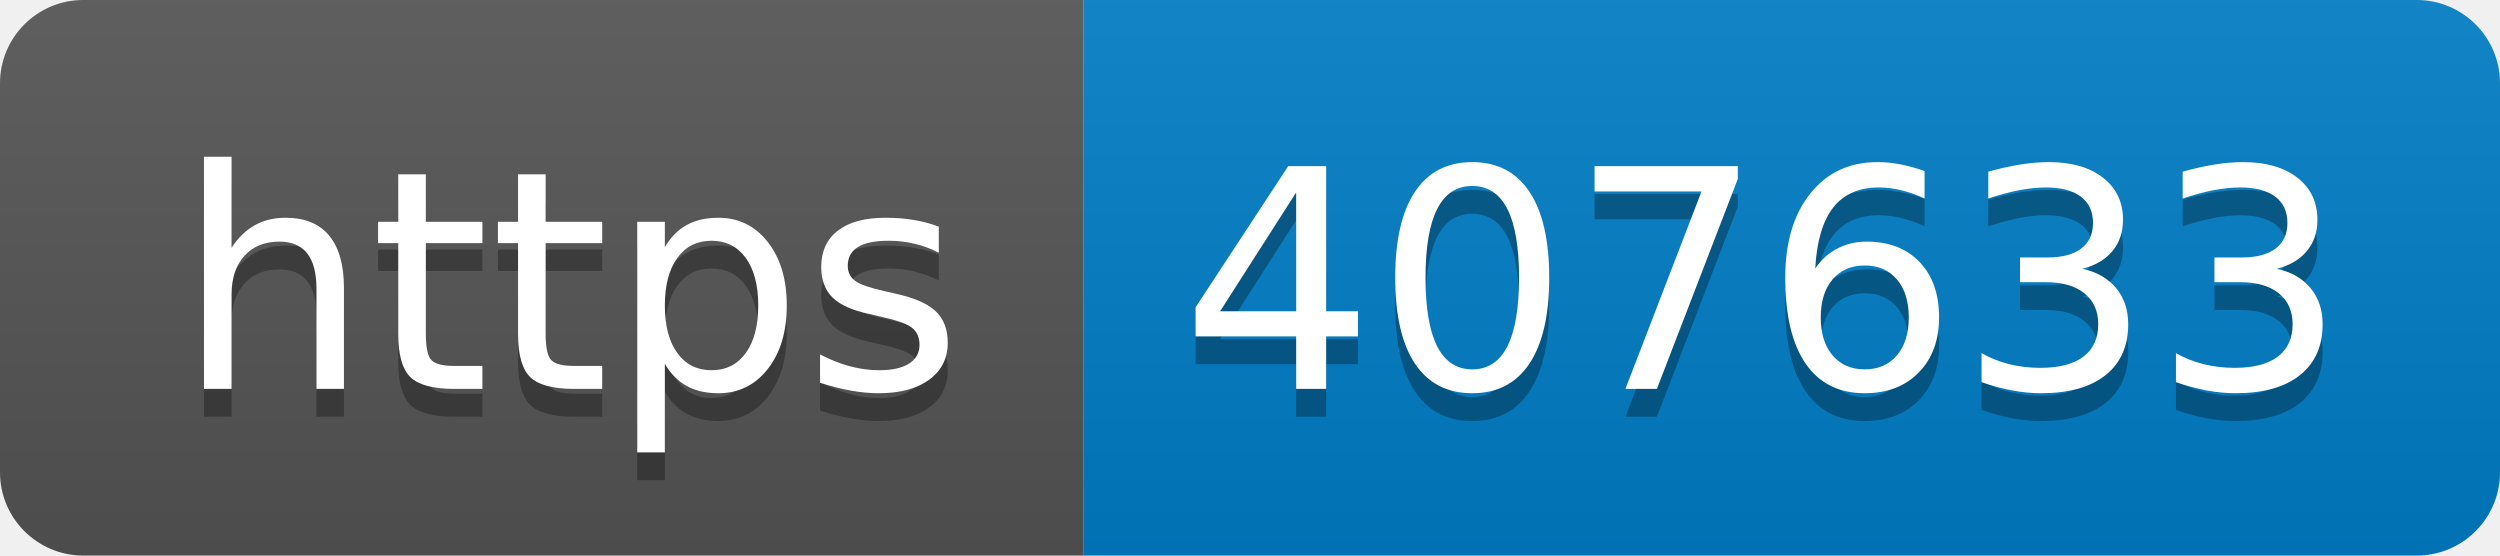
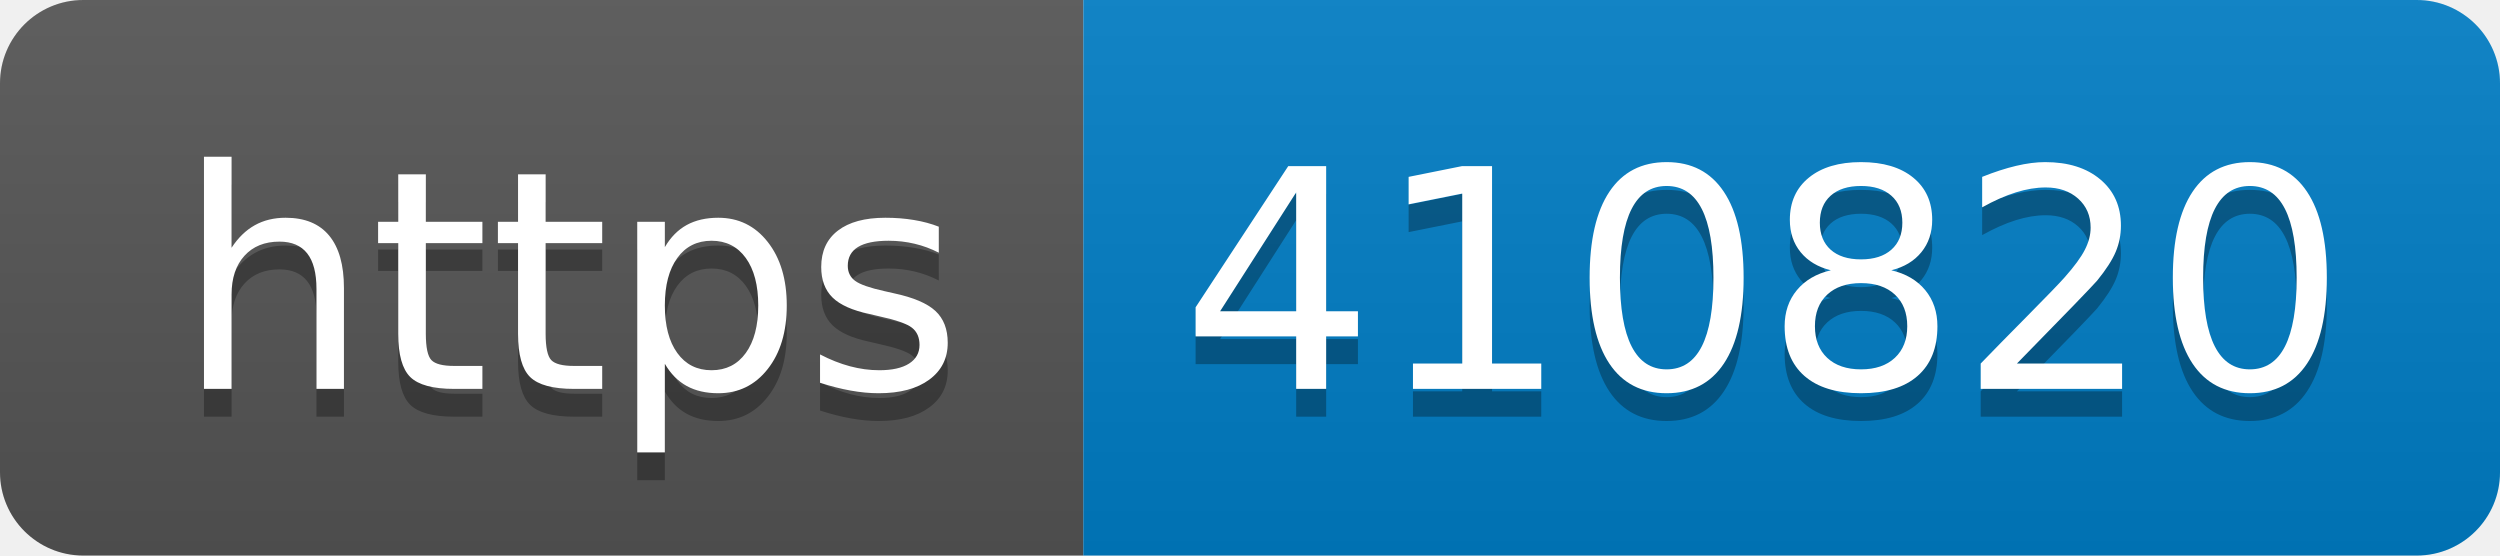
- <svg xmlns="http://www.w3.org/2000/svg" width="90" height="20" role="img" aria-label="https: 407633">
+ <svg xmlns="http://www.w3.org/2000/svg" width="90" height="20" role="img" aria-label="https: 410820">
  <linearGradient id="s" x2="0" y2="100%">
    <stop offset="0" stop-color="#bbb" stop-opacity=".1" />
    <stop offset="1" stop-opacity=".1" />
  </linearGradient>
  <clipPath id="r">
    <rect width="90" height="20" rx="3" fill="#fff" />
  </clipPath>
  <g clip-path="url(#r)">
    <rect width="39" height="20" fill="#555" />
    <rect x="39" width="51" height="20" fill="#007ec6" />
    <rect width="90" height="20" fill="url(#s)" />
  </g>
  <g fill="#fff" text-anchor="middle" font-family="Verdana,Geneva,DejaVu Sans,sans-serif" text-rendering="geometricPrecision" font-size="110">
    <text aria-hidden="true" x="205" y="150" fill="#010101" fill-opacity=".3" transform="scale(.1)" textLength="290">https</text>
    <text x="205" y="140" transform="scale(.1)" fill="#fff" textLength="290">https</text>
-     <text aria-hidden="true" x="635" y="150" fill="#010101" fill-opacity=".3" transform="scale(.1)" textLength="410">407633</text>
-     <text x="635" y="140" transform="scale(.1)" fill="#fff" textLength="410">407633</text>
+     <text aria-hidden="true" x="635" y="150" fill="#010101" fill-opacity=".3" transform="scale(.1)" textLength="410">410820</text>
+     <text x="635" y="140" transform="scale(.1)" fill="#fff" textLength="410">410820</text>
  </g>
</svg>
